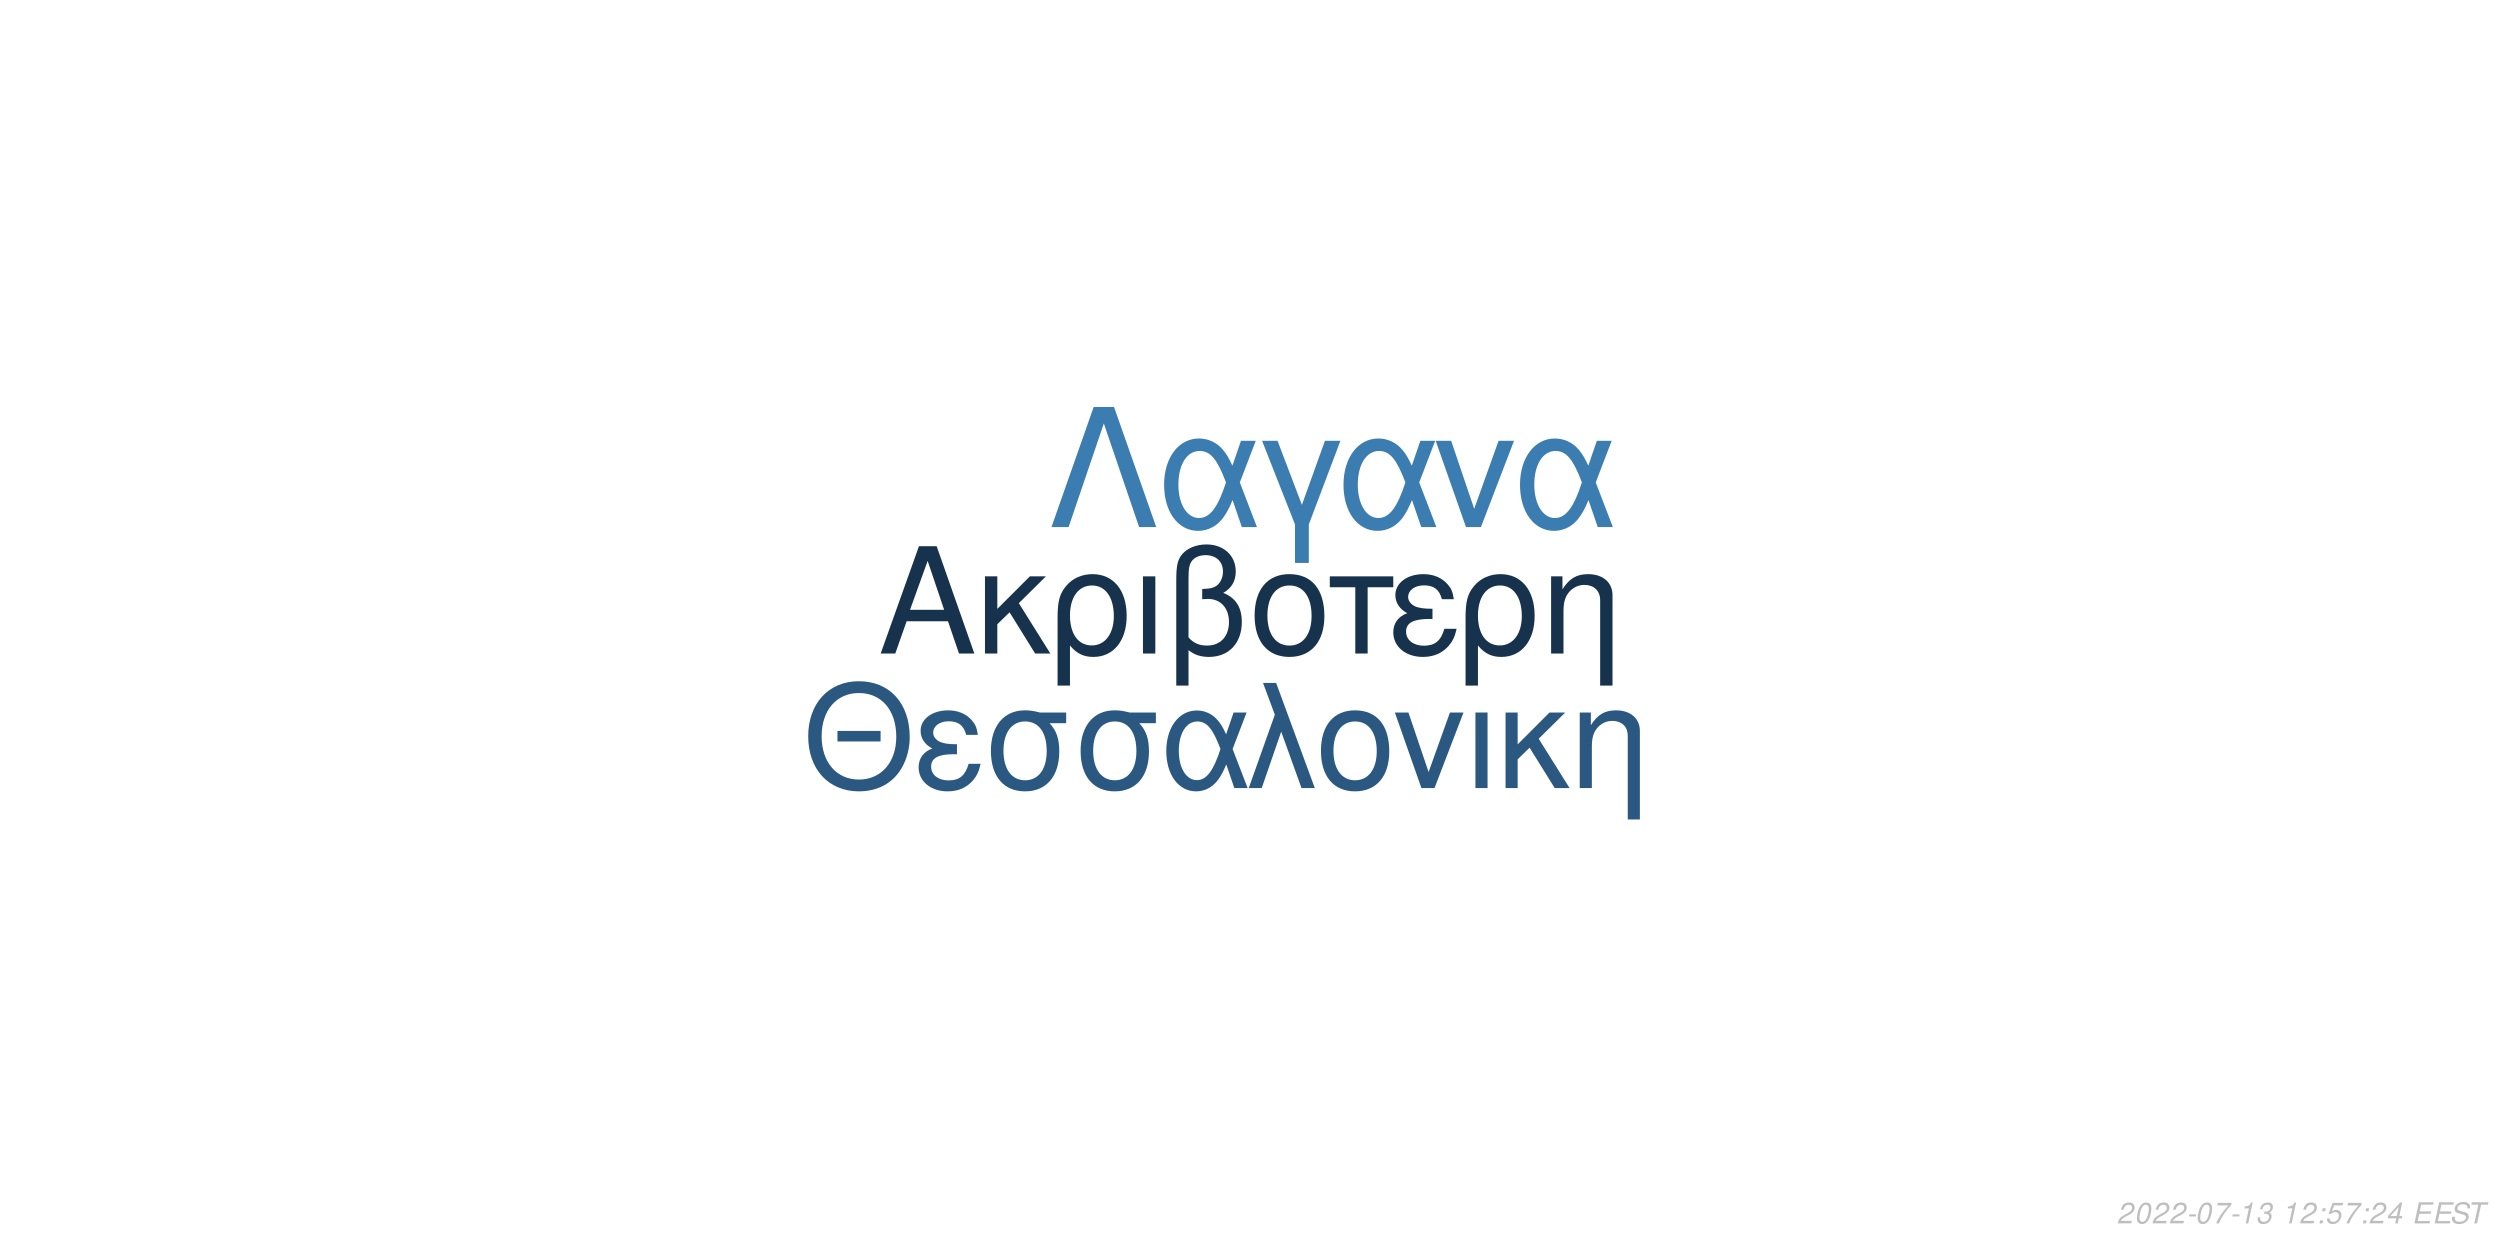
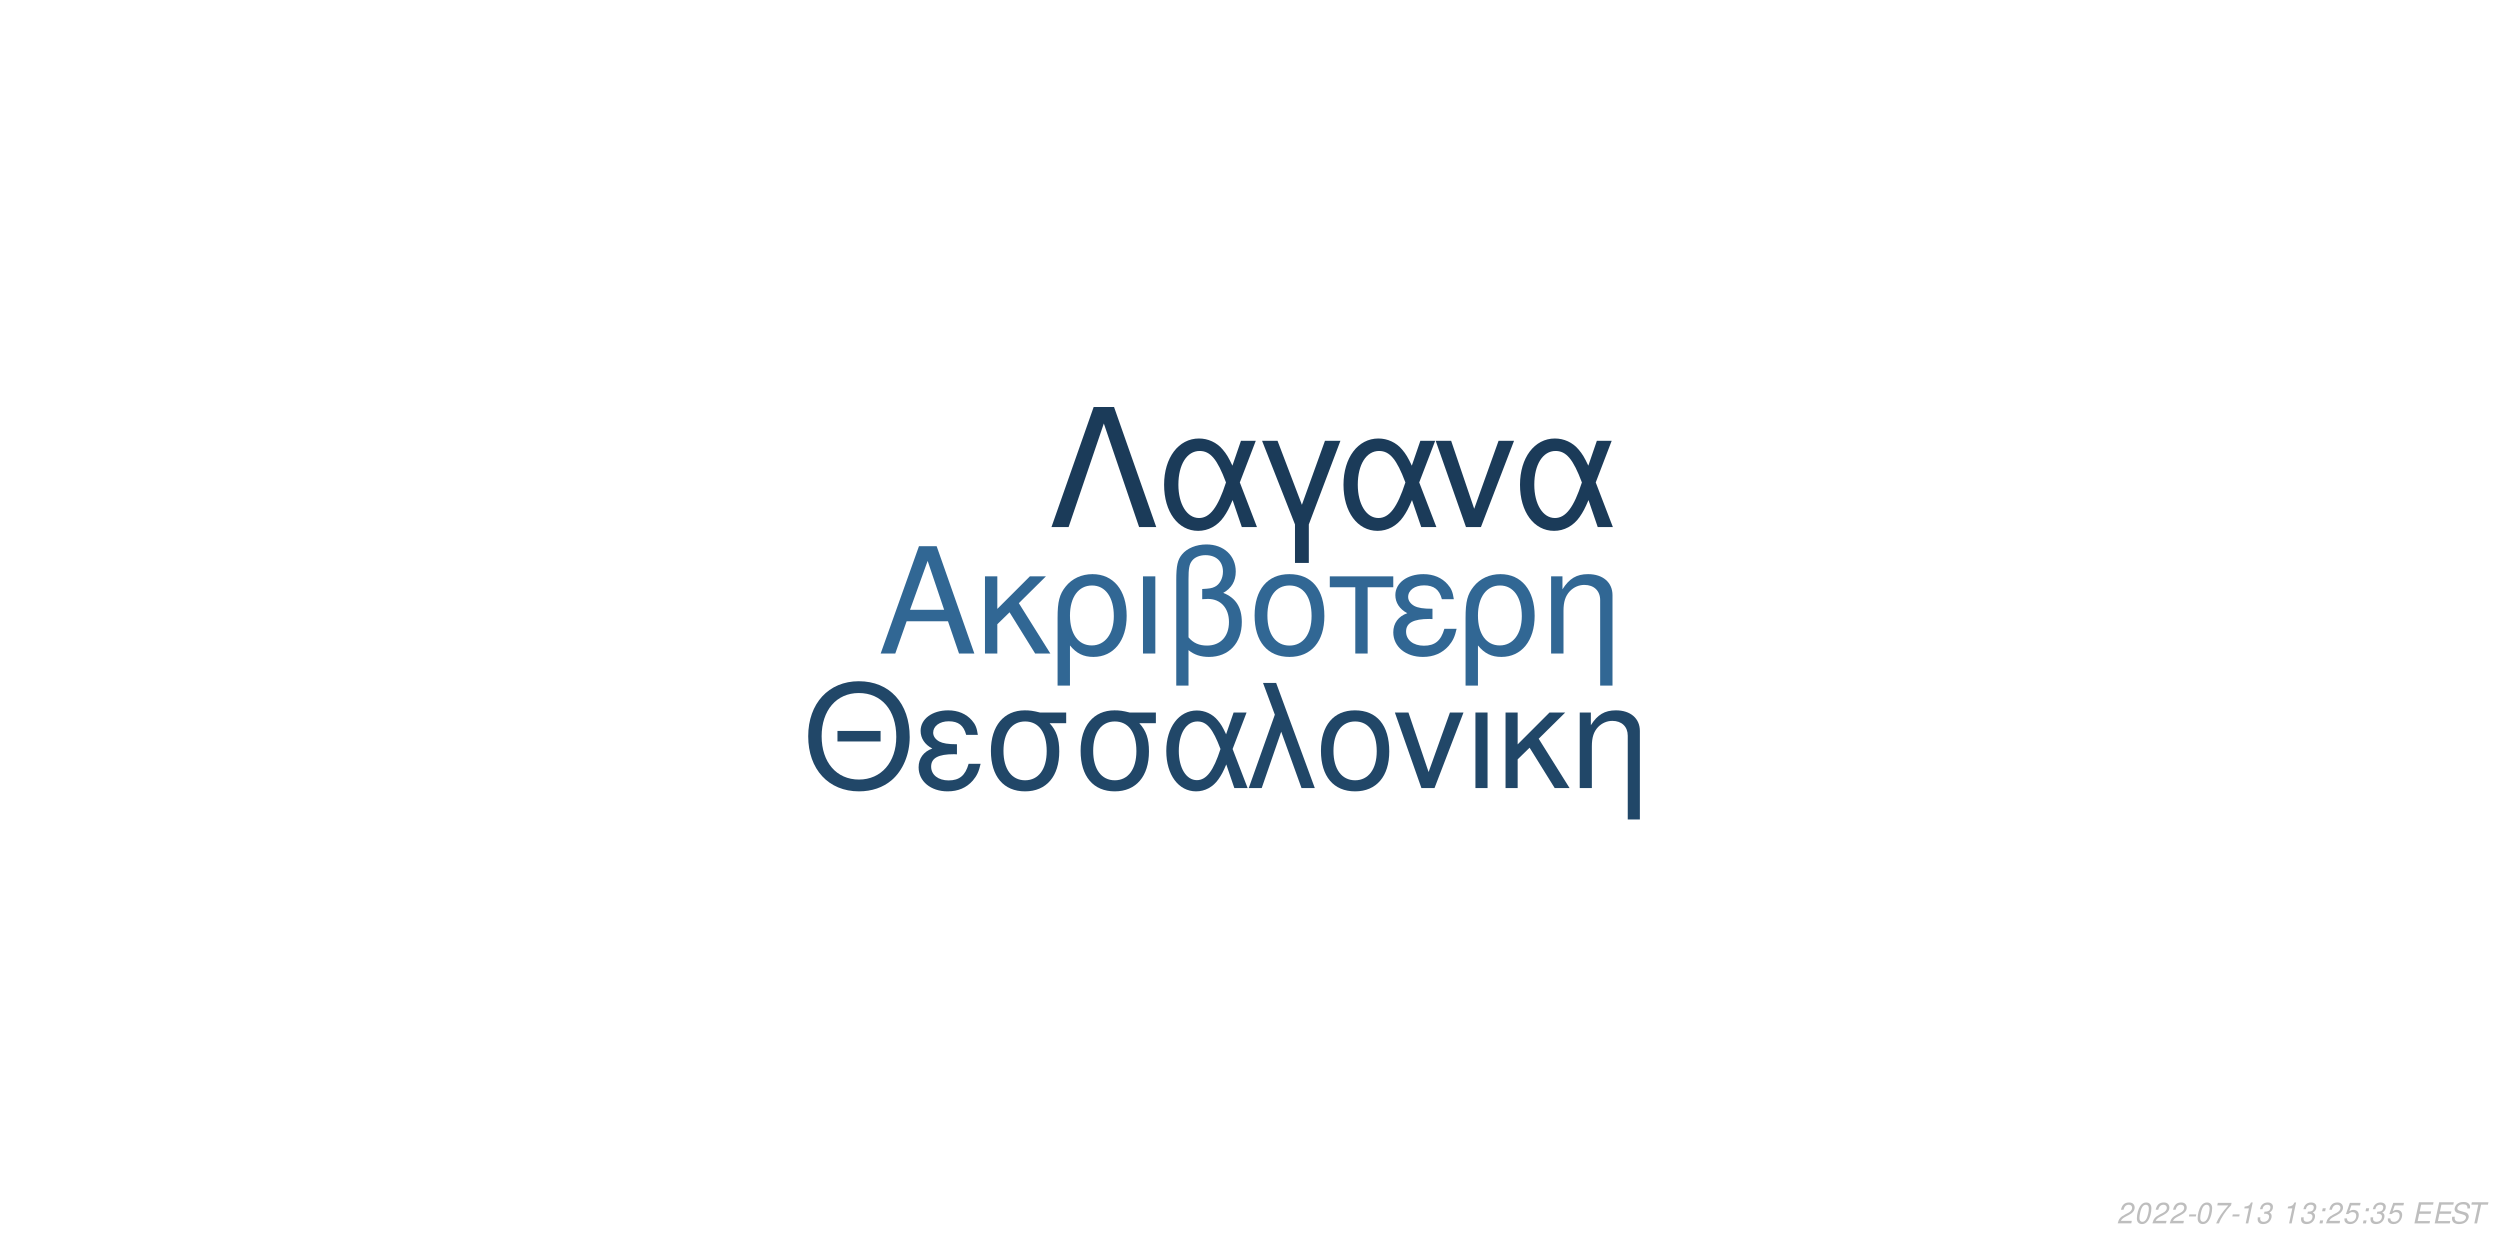
<svg xmlns="http://www.w3.org/2000/svg" xmlns:xlink="http://www.w3.org/1999/xlink" width="864pt" height="432pt" viewBox="0 0 864 432" version="1.1">
  <defs>
    <g>
      <symbol overflow="visible" id="glyph0-0">
        <path style="stroke:none;" d="" />
      </symbol>
      <symbol overflow="visible" id="glyph0-1">
        <path style="stroke:none;" d="M 24.125 -11.141 L 27.938 0 L 33.234 0 L 20.203 -37.094 L 14.094 -37.094 L 0.859 0 L 5.906 0 L 9.828 -11.141 Z M 22.797 -15.109 L 11 -15.109 L 17.094 -32.016 Z M 22.797 -15.109 " />
      </symbol>
      <symbol overflow="visible" id="glyph0-2">
        <path style="stroke:none;" d="M 7.172 -15.422 L 7.172 -26.672 L 2.906 -26.672 L 2.906 0 L 7.172 0 L 7.172 -10.125 L 11.406 -14.25 L 20.25 0 L 25.5 0 L 14.609 -17.406 L 23.969 -26.672 L 18.422 -26.672 Z M 7.172 -15.422 " />
      </symbol>
      <symbol overflow="visible" id="glyph0-3">
        <path style="stroke:none;" d="M 3 11.094 L 7.281 11.094 L 7.281 -2.797 C 9.516 -0.047 11.953 1.172 15.375 1.172 C 22.344 1.172 26.875 -4.422 26.875 -13.031 C 26.875 -21.891 22.297 -27.438 15.062 -27.438 C 11.297 -27.438 7.984 -25.906 5.797 -23.156 C 3.672 -20.516 3 -17.969 3 -12.359 Z M 14.906 -23.516 C 19.547 -23.516 22.438 -19.438 22.438 -12.922 C 22.438 -6.812 19.391 -2.797 14.812 -2.797 C 10.172 -2.797 7.281 -6.766 7.281 -13.125 C 7.281 -19.484 10.234 -23.516 14.906 -23.516 Z M 14.906 -23.516 " />
      </symbol>
      <symbol overflow="visible" id="glyph0-4">
        <path style="stroke:none;" d="M 3.516 0 L 7.781 0 L 7.781 -26.672 L 3.516 -26.672 Z M 3.516 0 " />
      </symbol>
      <symbol overflow="visible" id="glyph0-5">
        <path style="stroke:none;" d="M 4.016 11.094 L 8.25 11.094 L 8.25 -1.172 C 10.172 0.406 12.422 1.172 15.312 1.172 C 22.188 1.172 26.672 -3.609 26.672 -10.891 C 26.672 -15.984 24.578 -19.234 20.25 -20.969 C 23.109 -22.547 24.578 -25.031 24.578 -28.344 C 24.578 -33.844 20.406 -37.703 14.453 -37.703 C 10.938 -37.703 7.734 -36.391 6 -34.25 C 4.484 -32.422 4.016 -30.328 4.016 -25.391 Z M 8.25 -25.656 C 8.25 -29.359 8.5 -30.844 9.469 -32.062 C 10.375 -33.281 12.156 -34 14.094 -34 C 17.812 -34 20.156 -31.812 20.156 -28.297 C 20.156 -25.953 18.984 -23.812 17.297 -23.047 C 16.281 -22.547 15.469 -22.438 12.984 -22.297 L 12.984 -18.781 C 13.734 -18.828 14.344 -18.875 14.969 -18.875 C 19.344 -18.875 22.234 -15.719 22.234 -10.891 C 22.234 -5.906 19.281 -2.75 14.656 -2.75 C 11.953 -2.75 9.922 -3.609 8.25 -5.594 Z M 8.25 -25.656 " />
      </symbol>
      <symbol overflow="visible" id="glyph0-6">
        <path style="stroke:none;" d="M 14.094 -27.438 C 6.562 -27.438 2.094 -22.094 2.094 -13.125 C 2.094 -4.125 6.562 1.172 14.141 1.172 C 21.672 1.172 26.203 -4.172 26.203 -12.922 C 26.203 -22.188 21.828 -27.438 14.094 -27.438 Z M 14.141 -23.516 C 18.938 -23.516 21.781 -19.594 21.781 -12.984 C 21.781 -6.672 18.828 -2.75 14.141 -2.75 C 9.422 -2.75 6.516 -6.672 6.516 -13.125 C 6.516 -19.594 9.422 -23.516 14.141 -23.516 Z M 14.141 -23.516 " />
      </symbol>
      <symbol overflow="visible" id="glyph0-7">
        <path style="stroke:none;" d="M 7.891 0 L 12.156 0 L 12.156 -22.906 L 21.016 -22.906 L 21.016 -26.672 L -0.922 -26.672 L -0.922 -22.906 L 7.891 -22.906 Z M 7.891 0 " />
      </symbol>
      <symbol overflow="visible" id="glyph0-8">
        <path style="stroke:none;" d="M 14.562 -15.469 C 11.344 -15.469 9.562 -15.781 8.297 -16.438 C 6.922 -17.203 6.156 -18.328 6.156 -19.547 C 6.156 -21.891 8.453 -23.562 11.656 -23.562 C 15.062 -23.562 16.953 -22.094 17.812 -18.781 L 21.938 -18.781 C 21.578 -21.266 21.062 -22.5 19.797 -23.922 C 17.812 -26.203 14.906 -27.438 11.453 -27.438 C 5.797 -27.438 1.734 -24.375 1.734 -20.203 C 1.734 -17.609 3.156 -15.375 5.859 -13.938 C 2.797 -12.875 1.016 -10.484 1.016 -7.328 C 1.016 -2.391 5.297 1.172 11.25 1.172 C 14.969 1.172 17.906 -0.109 20.156 -2.641 C 21.578 -4.328 22.297 -5.797 22.906 -8.547 L 18.672 -8.547 C 17.5 -4.422 15.422 -2.703 11.609 -2.703 C 7.938 -2.703 5.438 -4.688 5.438 -7.578 C 5.438 -10.578 7.938 -11.953 13.484 -11.953 C 13.641 -11.953 14.094 -11.953 14.562 -11.906 Z M 14.562 -15.469 " />
      </symbol>
      <symbol overflow="visible" id="glyph0-9">
        <path style="stroke:none;" d="M 3.562 -26.672 L 3.562 0 L 7.844 0 L 7.844 -14.703 C 7.844 -17.906 8.5 -19.891 10.031 -21.531 C 11.406 -22.953 13.188 -23.719 15.062 -23.719 C 18.375 -23.719 20.516 -21.672 20.516 -18.469 L 20.516 11.094 L 24.781 11.094 L 24.781 -20.156 C 24.781 -24.578 21.469 -27.438 16.328 -27.438 C 12.359 -27.438 9.828 -25.906 7.484 -22.188 L 7.484 -26.672 Z M 3.562 -26.672 " />
      </symbol>
      <symbol overflow="visible" id="glyph1-0">
        <path style="stroke:none;" d="" />
      </symbol>
      <symbol overflow="visible" id="glyph1-1">
        <path style="stroke:none;" d="M 26.859 -19.734 L 11.953 -19.734 L 11.953 -16.094 L 26.859 -16.094 Z M 19.328 -36.922 C 8.922 -36.922 1.844 -29.25 1.844 -17.891 C 1.844 -6.484 8.875 1.141 19.391 1.141 C 23.812 1.141 27.703 -0.203 30.641 -2.688 C 34.578 -6.031 36.922 -11.656 36.922 -17.594 C 36.922 -29.297 30 -36.922 19.328 -36.922 Z M 19.328 -32.844 C 27.203 -32.844 32.281 -26.906 32.281 -17.688 C 32.281 -8.922 27.062 -2.938 19.391 -2.938 C 11.609 -2.938 6.484 -8.922 6.484 -17.891 C 6.484 -26.859 11.609 -32.844 19.328 -32.844 Z M 19.328 -32.844 " />
      </symbol>
      <symbol overflow="visible" id="glyph1-2">
        <path style="stroke:none;" d="M 14.25 -15.141 C 11.109 -15.141 9.375 -15.453 8.125 -16.094 C 6.781 -16.844 6.031 -17.938 6.031 -19.141 C 6.031 -21.422 8.266 -23.078 11.406 -23.078 C 14.75 -23.078 16.594 -21.625 17.438 -18.391 L 21.469 -18.391 C 21.125 -20.828 20.625 -22.031 19.391 -23.422 C 17.438 -25.656 14.594 -26.859 11.219 -26.859 C 5.688 -26.859 1.688 -23.875 1.688 -19.781 C 1.688 -17.234 3.094 -15.047 5.734 -13.656 C 2.734 -12.609 1 -10.266 1 -7.172 C 1 -2.344 5.188 1.141 11.016 1.141 C 14.656 1.141 17.547 -0.094 19.734 -2.594 C 21.125 -4.234 21.828 -5.688 22.422 -8.375 L 18.281 -8.375 C 17.141 -4.328 15.094 -2.641 11.359 -2.641 C 7.766 -2.641 5.328 -4.578 5.328 -7.422 C 5.328 -10.359 7.766 -11.703 13.203 -11.703 C 13.359 -11.703 13.797 -11.703 14.25 -11.656 Z M 14.25 -15.141 " />
      </symbol>
      <symbol overflow="visible" id="glyph1-3">
        <path style="stroke:none;" d="M 29 -26.109 L 19.938 -26.109 C 17.594 -26.703 16.438 -26.859 14.703 -26.859 C 7.469 -26.859 2.984 -21.469 2.984 -12.859 C 2.984 -4.031 7.375 1.141 14.797 1.141 C 22.172 1.141 26.609 -4.078 26.609 -12.656 C 26.609 -17.047 25.656 -19.828 23.266 -22.422 L 29 -22.422 Z M 14.797 -23.016 C 19.531 -23.016 22.266 -19.234 22.266 -12.75 C 22.266 -6.531 19.438 -2.688 14.797 -2.688 C 10.172 -2.688 7.328 -6.531 7.328 -12.859 C 7.328 -19.188 10.172 -23.016 14.797 -23.016 Z M 14.797 -23.016 " />
      </symbol>
      <symbol overflow="visible" id="glyph1-4">
        <path style="stroke:none;" d="M 29.344 -26.109 L 24.859 -26.109 L 22.266 -18.578 C 21.125 -21.031 20.484 -22.125 19.328 -23.469 C 17.547 -25.609 14.906 -26.812 12.156 -26.812 C 5.984 -26.812 1.594 -20.984 1.594 -12.812 C 1.594 -4.578 5.828 1.141 11.906 1.141 C 14.953 1.141 17.734 -0.344 19.625 -3.047 C 20.672 -4.531 21.281 -5.688 22.328 -8.172 L 25.109 0 L 29.703 0 L 24.516 -13.5 Z M 20.328 -13.5 C 17.891 -5.922 15.453 -2.734 12.156 -2.734 C 8.516 -2.734 5.922 -6.922 5.922 -12.812 C 5.922 -18.938 8.516 -23.016 12.359 -23.016 C 15.594 -23.016 17.688 -20.531 20.328 -13.5 Z M 20.328 -13.5 " />
      </symbol>
      <symbol overflow="visible" id="glyph1-5">
        <path style="stroke:none;" d="M 1.094 0 L 5.578 0 L 12.312 -19.484 L 19.328 0 L 23.922 0 L 10.562 -36.328 L 6.031 -36.328 L 10.109 -25.359 Z M 1.094 0 " />
      </symbol>
      <symbol overflow="visible" id="glyph1-6">
        <path style="stroke:none;" d="M 13.797 -26.859 C 6.422 -26.859 2.047 -21.625 2.047 -12.859 C 2.047 -4.031 6.422 1.141 13.859 1.141 C 21.234 1.141 25.656 -4.078 25.656 -12.656 C 25.656 -21.719 21.375 -26.859 13.797 -26.859 Z M 13.859 -23.016 C 18.531 -23.016 21.328 -19.188 21.328 -12.703 C 21.328 -6.531 18.438 -2.688 13.859 -2.688 C 9.219 -2.688 6.375 -6.531 6.375 -12.859 C 6.375 -19.188 9.219 -23.016 13.859 -23.016 Z M 13.859 -23.016 " />
      </symbol>
      <symbol overflow="visible" id="glyph1-7">
        <path style="stroke:none;" d="M 14.297 0 L 24.312 -26.109 L 19.625 -26.109 L 12.25 -5.531 L 5.281 -26.109 L 0.594 -26.109 L 9.766 0 Z M 14.297 0 " />
      </symbol>
      <symbol overflow="visible" id="glyph1-8">
        <path style="stroke:none;" d="M 3.438 0 L 7.625 0 L 7.625 -26.109 L 3.438 -26.109 Z M 3.438 0 " />
      </symbol>
      <symbol overflow="visible" id="glyph1-9">
        <path style="stroke:none;" d="M 7.031 -15.094 L 7.031 -26.109 L 2.844 -26.109 L 2.844 0 L 7.031 0 L 7.031 -9.922 L 11.156 -13.953 L 19.828 0 L 24.969 0 L 14.297 -17.047 L 23.469 -26.109 L 18.031 -26.109 Z M 7.031 -15.094 " />
      </symbol>
      <symbol overflow="visible" id="glyph1-10">
        <path style="stroke:none;" d="M 3.484 -26.109 L 3.484 0 L 7.672 0 L 7.672 -14.406 C 7.672 -17.547 8.328 -19.484 9.812 -21.078 C 11.156 -22.469 12.906 -23.219 14.75 -23.219 C 17.984 -23.219 20.078 -21.234 20.078 -18.094 L 20.078 10.859 L 24.266 10.859 L 24.266 -19.734 C 24.266 -24.062 21.031 -26.859 16 -26.859 C 12.109 -26.859 9.609 -25.359 7.328 -21.719 L 7.328 -26.109 Z M 3.484 -26.109 " />
      </symbol>
      <symbol overflow="visible" id="glyph2-0">
        <path style="stroke:none;" d="" />
      </symbol>
      <symbol overflow="visible" id="glyph2-1">
        <path style="stroke:none;" d="M 22.531 -41.484 L 15.484 -41.484 L 0.906 0 L 6.828 0 L 19 -35.797 L 31.188 0 L 37.109 0 Z M 22.531 -41.484 " />
      </symbol>
      <symbol overflow="visible" id="glyph2-2">
        <path style="stroke:none;" d="M 33.516 -29.812 L 28.391 -29.812 L 25.438 -21.219 C 24.125 -24.016 23.391 -25.266 22.078 -26.797 C 20.031 -29.25 17.016 -30.609 13.891 -30.609 C 6.828 -30.609 1.828 -23.953 1.828 -14.625 C 1.828 -5.234 6.656 1.312 13.594 1.312 C 17.078 1.312 20.266 -0.391 22.422 -3.469 C 23.609 -5.172 24.297 -6.484 25.5 -9.328 L 28.688 0 L 33.922 0 L 28 -15.422 Z M 23.219 -15.422 C 20.422 -6.766 17.641 -3.125 13.891 -3.125 C 9.734 -3.125 6.766 -7.906 6.766 -14.625 C 6.766 -21.625 9.734 -26.297 14.109 -26.297 C 17.812 -26.297 20.203 -23.453 23.219 -15.422 Z M 23.219 -15.422 " />
      </symbol>
      <symbol overflow="visible" id="glyph2-3">
        <path style="stroke:none;" d="M 12.062 12.406 L 16.844 12.406 L 16.844 -0.906 L 27.766 -29.812 L 22.422 -29.812 L 14.453 -7.688 L 6.031 -29.812 L 0.688 -29.812 L 12.062 -0.906 Z M 12.062 12.406 " />
      </symbol>
      <symbol overflow="visible" id="glyph2-4">
        <path style="stroke:none;" d="M 16.328 0 L 27.766 -29.812 L 22.422 -29.812 L 14 -6.312 L 6.031 -29.812 L 0.688 -29.812 L 11.156 0 Z M 16.328 0 " />
      </symbol>
      <symbol overflow="visible" id="glyph3-0">
        <path style="stroke:none;" d="" />
      </symbol>
      <symbol overflow="visible" id="glyph3-1">
        <path style="stroke:none;" d="M 5.234 -0.875 L 1.469 -0.875 C 1.641 -1.375 2.203 -1.891 3.109 -2.344 L 4.234 -2.938 C 5.562 -3.625 6.219 -4.469 6.219 -5.484 C 6.219 -5.938 6.062 -6.359 5.797 -6.656 C 5.469 -7.047 4.984 -7.234 4.312 -7.234 C 2.766 -7.234 1.891 -6.453 1.484 -4.734 L 2.375 -4.734 C 2.484 -5.188 2.609 -5.484 2.797 -5.75 C 3.094 -6.203 3.609 -6.453 4.188 -6.453 C 4.891 -6.453 5.344 -6.031 5.344 -5.375 C 5.344 -4.703 4.859 -4.094 4.016 -3.656 L 2.984 -3.125 C 1.234 -2.188 0.797 -1.656 0.344 -0.016 L 5.047 -0.016 Z M 5.234 -0.875 " />
      </symbol>
      <symbol overflow="visible" id="glyph3-2">
        <path style="stroke:none;" d="M 4.203 -7.234 C 3.375 -7.234 2.688 -6.812 2.125 -5.984 C 1.484 -5.047 0.984 -3.188 0.984 -1.734 C 0.984 -1.109 1.172 -0.562 1.484 -0.266 C 1.797 0.047 2.281 0.234 2.766 0.234 C 3.625 0.234 4.281 -0.156 4.859 -1.016 C 5.516 -1.953 6 -3.797 6 -5.266 C 6 -6.5 5.328 -7.234 4.203 -7.234 Z M 4.094 -6.453 C 4.734 -6.453 5.125 -5.984 5.125 -5.156 C 5.125 -4.203 4.781 -2.625 4.406 -1.812 C 3.984 -0.938 3.516 -0.547 2.875 -0.547 C 2.25 -0.547 1.875 -1.031 1.875 -1.828 C 1.875 -2.797 2.203 -4.344 2.594 -5.203 C 2.984 -6.047 3.453 -6.453 4.094 -6.453 Z M 4.094 -6.453 " />
      </symbol>
      <symbol overflow="visible" id="glyph3-3">
        <path style="stroke:none;" d="M 3.516 -3.125 L 1.125 -3.125 L 0.969 -2.406 L 3.359 -2.406 Z M 3.516 -3.125 " />
      </symbol>
      <symbol overflow="visible" id="glyph3-4">
        <path style="stroke:none;" d="M 6.703 -7.094 L 1.953 -7.094 L 1.766 -6.219 L 5.594 -6.219 C 3.344 -3.688 2.266 -2.109 1.375 0 L 2.344 0 C 3.031 -1.906 4.828 -4.594 6.547 -6.281 Z M 6.703 -7.094 " />
      </symbol>
      <symbol overflow="visible" id="glyph3-5">
        <path style="stroke:none;" d="M 3.703 -5.188 L 2.594 0 L 3.469 0 L 5.016 -7.234 L 4.438 -7.234 C 3.906 -6.156 3.688 -6.016 2.234 -5.812 L 2.109 -5.188 Z M 3.703 -5.188 " />
      </symbol>
      <symbol overflow="visible" id="glyph3-6">
        <path style="stroke:none;" d="M 2.922 -3.312 C 3.125 -3.344 3.234 -3.344 3.375 -3.344 C 4.203 -3.344 4.688 -3 4.688 -2.406 C 4.688 -1.312 3.906 -0.547 2.781 -0.547 C 2.047 -0.547 1.594 -0.938 1.594 -1.562 C 1.594 -1.719 1.609 -1.844 1.656 -2.094 L 0.766 -2.094 C 0.734 -1.797 0.719 -1.641 0.719 -1.469 C 0.719 -0.375 1.406 0.234 2.641 0.234 C 3.547 0.234 4.297 -0.078 4.812 -0.656 C 5.266 -1.156 5.562 -1.875 5.562 -2.547 C 5.562 -3.125 5.344 -3.453 4.797 -3.734 C 5.641 -4.234 6.016 -4.844 6.016 -5.734 C 6.016 -6.656 5.312 -7.234 4.203 -7.234 C 3.375 -7.234 2.672 -6.938 2.188 -6.375 C 1.891 -6.031 1.703 -5.641 1.516 -4.906 L 2.391 -4.906 C 2.5 -5.359 2.594 -5.594 2.734 -5.812 C 3.047 -6.234 3.516 -6.453 4.078 -6.453 C 4.734 -6.453 5.141 -6.125 5.141 -5.578 C 5.141 -5.188 5.016 -4.797 4.797 -4.547 C 4.516 -4.234 4 -4.062 3.266 -4.062 L 3.078 -4.062 Z M 2.922 -3.312 " />
      </symbol>
      <symbol overflow="visible" id="glyph3-7">
        <path style="stroke:none;" d="" />
      </symbol>
      <symbol overflow="visible" id="glyph3-8">
        <path style="stroke:none;" d="M 2.359 -1.031 L 1.312 -1.031 L 1.094 0 L 2.141 0 Z M 3.266 -5.234 L 2.219 -5.234 L 2 -4.203 L 3.047 -4.203 Z M 3.266 -5.234 " />
      </symbol>
      <symbol overflow="visible" id="glyph3-9">
        <path style="stroke:none;" d="M 6.297 -7.094 L 2.594 -7.094 L 1.234 -3.234 L 2.047 -3.234 C 2.656 -3.766 2.938 -3.906 3.531 -3.906 C 4.328 -3.906 4.797 -3.453 4.797 -2.688 C 4.797 -1.438 3.969 -0.547 2.828 -0.547 C 2.031 -0.547 1.609 -0.938 1.578 -1.734 L 0.703 -1.734 L 0.703 -1.516 C 0.703 -0.938 0.844 -0.547 1.188 -0.266 C 1.562 0.062 2.078 0.234 2.703 0.234 C 3.656 0.234 4.391 -0.156 4.984 -0.922 C 5.422 -1.5 5.672 -2.234 5.672 -2.953 C 5.672 -4 4.938 -4.672 3.812 -4.672 C 3.328 -4.672 2.906 -4.547 2.406 -4.234 L 3.109 -6.219 L 6.109 -6.219 Z M 6.297 -7.094 " />
      </symbol>
      <symbol overflow="visible" id="glyph3-10">
-         <path style="stroke:none;" d="M 3.625 -1.75 L 3.266 0 L 4.141 0 L 4.516 -1.75 L 5.562 -1.75 L 5.734 -2.531 L 4.688 -2.531 L 5.688 -7.234 L 5.016 -7.234 L 0.844 -2.672 L 0.641 -1.75 Z M 3.797 -2.531 L 1.594 -2.531 L 4.469 -5.703 Z M 3.797 -2.531 " />
+         <path style="stroke:none;" d="M 2.547 -3.312 L 6.5 -3.312 L 6.688 -4.141 L 2.719 -4.141 L 3.219 -6.469 L 7.344 -6.469 L 7.516 -7.297 L 2.453 -7.297 L 0.906 0 L 6.125 0 L 6.297 -0.812 L 2.016 -0.812 Z M 2.547 -3.312 " />
      </symbol>
      <symbol overflow="visible" id="glyph3-11">
-         <path style="stroke:none;" d="M 2.547 -3.312 L 6.5 -3.312 L 6.688 -4.141 L 2.719 -4.141 L 3.219 -6.469 L 7.344 -6.469 L 7.516 -7.297 L 2.453 -7.297 L 0.906 0 L 6.125 0 L 6.297 -0.812 L 2.016 -0.812 Z M 2.547 -3.312 " />
+         <path style="stroke:none;" d="M 7.062 -5.156 C 7.125 -5.438 7.141 -5.562 7.141 -5.703 C 7.141 -6.156 6.938 -6.594 6.594 -6.891 C 6.188 -7.25 5.656 -7.406 4.875 -7.406 C 3.844 -7.406 3.047 -7.125 2.5 -6.562 C 2.094 -6.141 1.781 -5.438 1.781 -4.922 C 1.781 -4.297 2.219 -3.766 2.891 -3.562 L 4.594 -3.094 C 5.406 -2.859 5.734 -2.578 5.734 -2.094 C 5.734 -1.781 5.547 -1.406 5.266 -1.141 C 4.844 -0.766 4.266 -0.578 3.453 -0.578 C 2.328 -0.578 1.812 -0.984 1.812 -1.906 C 1.812 -2.047 1.812 -2.125 1.844 -2.312 L 0.984 -2.312 C 0.906 -2.062 0.891 -1.906 0.891 -1.688 C 0.891 -0.484 1.797 0.234 3.297 0.234 C 4.359 0.234 5.234 -0.062 5.812 -0.609 C 6.344 -1.078 6.688 -1.797 6.688 -2.375 C 6.688 -2.641 6.609 -2.906 6.453 -3.156 C 6.234 -3.5 5.938 -3.703 5.469 -3.828 L 3.75 -4.312 C 2.984 -4.547 2.734 -4.734 2.734 -5.188 C 2.734 -5.547 2.875 -5.844 3.188 -6.109 C 3.547 -6.438 4.031 -6.594 4.703 -6.594 C 5.266 -6.594 5.688 -6.484 5.906 -6.297 C 6.094 -6.125 6.219 -5.797 6.219 -5.516 C 6.219 -5.422 6.203 -5.344 6.188 -5.156 Z M 7.062 -5.156 " />
      </symbol>
      <symbol overflow="visible" id="glyph3-12">
-         <path style="stroke:none;" d="M 7.062 -5.156 C 7.125 -5.438 7.141 -5.562 7.141 -5.703 C 7.141 -6.156 6.938 -6.594 6.594 -6.891 C 6.188 -7.25 5.656 -7.406 4.875 -7.406 C 3.844 -7.406 3.047 -7.125 2.5 -6.562 C 2.094 -6.141 1.781 -5.438 1.781 -4.922 C 1.781 -4.297 2.219 -3.766 2.891 -3.562 L 4.594 -3.094 C 5.406 -2.859 5.734 -2.578 5.734 -2.094 C 5.734 -1.781 5.547 -1.406 5.266 -1.141 C 4.844 -0.766 4.266 -0.578 3.453 -0.578 C 2.328 -0.578 1.812 -0.984 1.812 -1.906 C 1.812 -2.047 1.812 -2.125 1.844 -2.312 L 0.984 -2.312 C 0.906 -2.062 0.891 -1.906 0.891 -1.688 C 0.891 -0.484 1.797 0.234 3.297 0.234 C 4.359 0.234 5.234 -0.062 5.812 -0.609 C 6.344 -1.078 6.688 -1.797 6.688 -2.375 C 6.688 -2.641 6.609 -2.906 6.453 -3.156 C 6.234 -3.5 5.938 -3.703 5.469 -3.828 L 3.75 -4.312 C 2.984 -4.547 2.734 -4.734 2.734 -5.188 C 2.734 -5.547 2.875 -5.844 3.188 -6.109 C 3.547 -6.438 4.031 -6.594 4.703 -6.594 C 5.266 -6.594 5.688 -6.484 5.906 -6.297 C 6.094 -6.125 6.219 -5.797 6.219 -5.516 C 6.219 -5.422 6.203 -5.344 6.188 -5.156 Z M 7.062 -5.156 " />
-       </symbol>
-       <symbol overflow="visible" id="glyph3-13">
        <path style="stroke:none;" d="M 4.938 -6.469 L 7.312 -6.469 L 7.484 -7.297 L 1.75 -7.297 L 1.578 -6.469 L 3.984 -6.469 L 2.609 0 L 3.547 0 Z M 4.938 -6.469 " />
      </symbol>
    </g>
  </defs>
  <g id="surface1">
    <rect x="0" y="0" width="864" height="432" style="fill:rgb(100%,100%,100%);fill-opacity:1;stroke:none;" />
-     <g style="fill:rgb(8.627%,19.608%,29.804%);fill-opacity:1;">
+     <g style="fill:rgb(19.216%,40.392%,58.039%);fill-opacity:1;">
      <use xlink:href="#glyph0-1" x="303.5" y="225.861" />
      <use xlink:href="#glyph0-2" x="337.5" y="225.861" />
      <use xlink:href="#glyph0-3" x="362.5" y="225.861" />
      <use xlink:href="#glyph0-4" x="391.5" y="225.861" />
      <use xlink:href="#glyph0-5" x="402.5" y="225.861" />
      <use xlink:href="#glyph0-6" x="431.5" y="225.861" />
      <use xlink:href="#glyph0-7" x="460.5" y="225.861" />
      <use xlink:href="#glyph0-8" x="480.5" y="225.861" />
      <use xlink:href="#glyph0-3" x="503.5" y="225.861" />
      <use xlink:href="#glyph0-9" x="532.5" y="225.861" />
    </g>
-     <g style="fill:rgb(16.471%,34.51%,50.196%);fill-opacity:1;">
+     <g style="fill:rgb(12.941%,27.843%,40.784%);fill-opacity:1;">
      <use xlink:href="#glyph1-1" x="277.473" y="272.354" />
      <use xlink:href="#glyph1-2" x="316.473" y="272.354" />
      <use xlink:href="#glyph1-3" x="339.473" y="272.354" />
      <use xlink:href="#glyph1-3" x="370.473" y="272.354" />
      <use xlink:href="#glyph1-4" x="401.473" y="272.354" />
      <use xlink:href="#glyph1-5" x="430.473" y="272.354" />
      <use xlink:href="#glyph1-6" x="454.473" y="272.354" />
      <use xlink:href="#glyph1-7" x="481.473" y="272.354" />
      <use xlink:href="#glyph1-8" x="506.473" y="272.354" />
      <use xlink:href="#glyph1-9" x="517.473" y="272.354" />
      <use xlink:href="#glyph1-10" x="542.473" y="272.354" />
    </g>
-     <g style="fill:rgb(23.529%,49.02%,69.412%);fill-opacity:1;">
+     <g style="fill:rgb(10.588%,23.137%,34.902%);fill-opacity:1;">
      <use xlink:href="#glyph2-1" x="362.484" y="182.152" />
      <use xlink:href="#glyph2-2" x="400.484" y="182.152" />
      <use xlink:href="#glyph2-3" x="435.484" y="182.152" />
      <use xlink:href="#glyph2-2" x="462.484" y="182.152" />
      <use xlink:href="#glyph2-4" x="495.484" y="182.152" />
      <use xlink:href="#glyph2-2" x="523.484" y="182.152" />
    </g>
    <g style="fill:rgb(74.51%,74.51%,74.51%);fill-opacity:1;">
      <use xlink:href="#glyph3-1" x="731.52" y="422.81" />
      <use xlink:href="#glyph3-2" x="737.52" y="422.81" />
      <use xlink:href="#glyph3-1" x="743.52" y="422.81" />
      <use xlink:href="#glyph3-1" x="749.52" y="422.81" />
      <use xlink:href="#glyph3-3" x="755.52" y="422.81" />
      <use xlink:href="#glyph3-2" x="758.52" y="422.81" />
      <use xlink:href="#glyph3-4" x="764.52" y="422.81" />
      <use xlink:href="#glyph3-3" x="770.52" y="422.81" />
      <use xlink:href="#glyph3-5" x="773.52" y="422.81" />
      <use xlink:href="#glyph3-6" x="779.52" y="422.81" />
      <use xlink:href="#glyph3-7" x="785.52" y="422.81" />
      <use xlink:href="#glyph3-5" x="788.52" y="422.81" />
-       <use xlink:href="#glyph3-1" x="794.52" y="422.81" />
+       <use xlink:href="#glyph3-6" x="794.52" y="422.81" />
      <use xlink:href="#glyph3-8" x="800.52" y="422.81" />
-       <use xlink:href="#glyph3-9" x="803.52" y="422.81" />
-       <use xlink:href="#glyph3-4" x="809.52" y="422.81" />
+       <use xlink:href="#glyph3-1" x="803.52" y="422.81" />
+       <use xlink:href="#glyph3-9" x="809.52" y="422.81" />
      <use xlink:href="#glyph3-8" x="815.52" y="422.81" />
-       <use xlink:href="#glyph3-1" x="818.52" y="422.81" />
-       <use xlink:href="#glyph3-10" x="824.52" y="422.81" />
+       <use xlink:href="#glyph3-6" x="818.52" y="422.81" />
+       <use xlink:href="#glyph3-9" x="824.52" y="422.81" />
      <use xlink:href="#glyph3-7" x="830.52" y="422.81" />
-       <use xlink:href="#glyph3-11" x="833.52" y="422.81" />
-       <use xlink:href="#glyph3-11" x="840.52" y="422.81" />
-       <use xlink:href="#glyph3-12" x="846.52" y="422.81" />
-       <use xlink:href="#glyph3-13" x="852.52" y="422.81" />
+       <use xlink:href="#glyph3-10" x="833.52" y="422.81" />
+       <use xlink:href="#glyph3-10" x="840.52" y="422.81" />
+       <use xlink:href="#glyph3-11" x="846.52" y="422.81" />
+       <use xlink:href="#glyph3-12" x="852.52" y="422.81" />
    </g>
  </g>
</svg>
